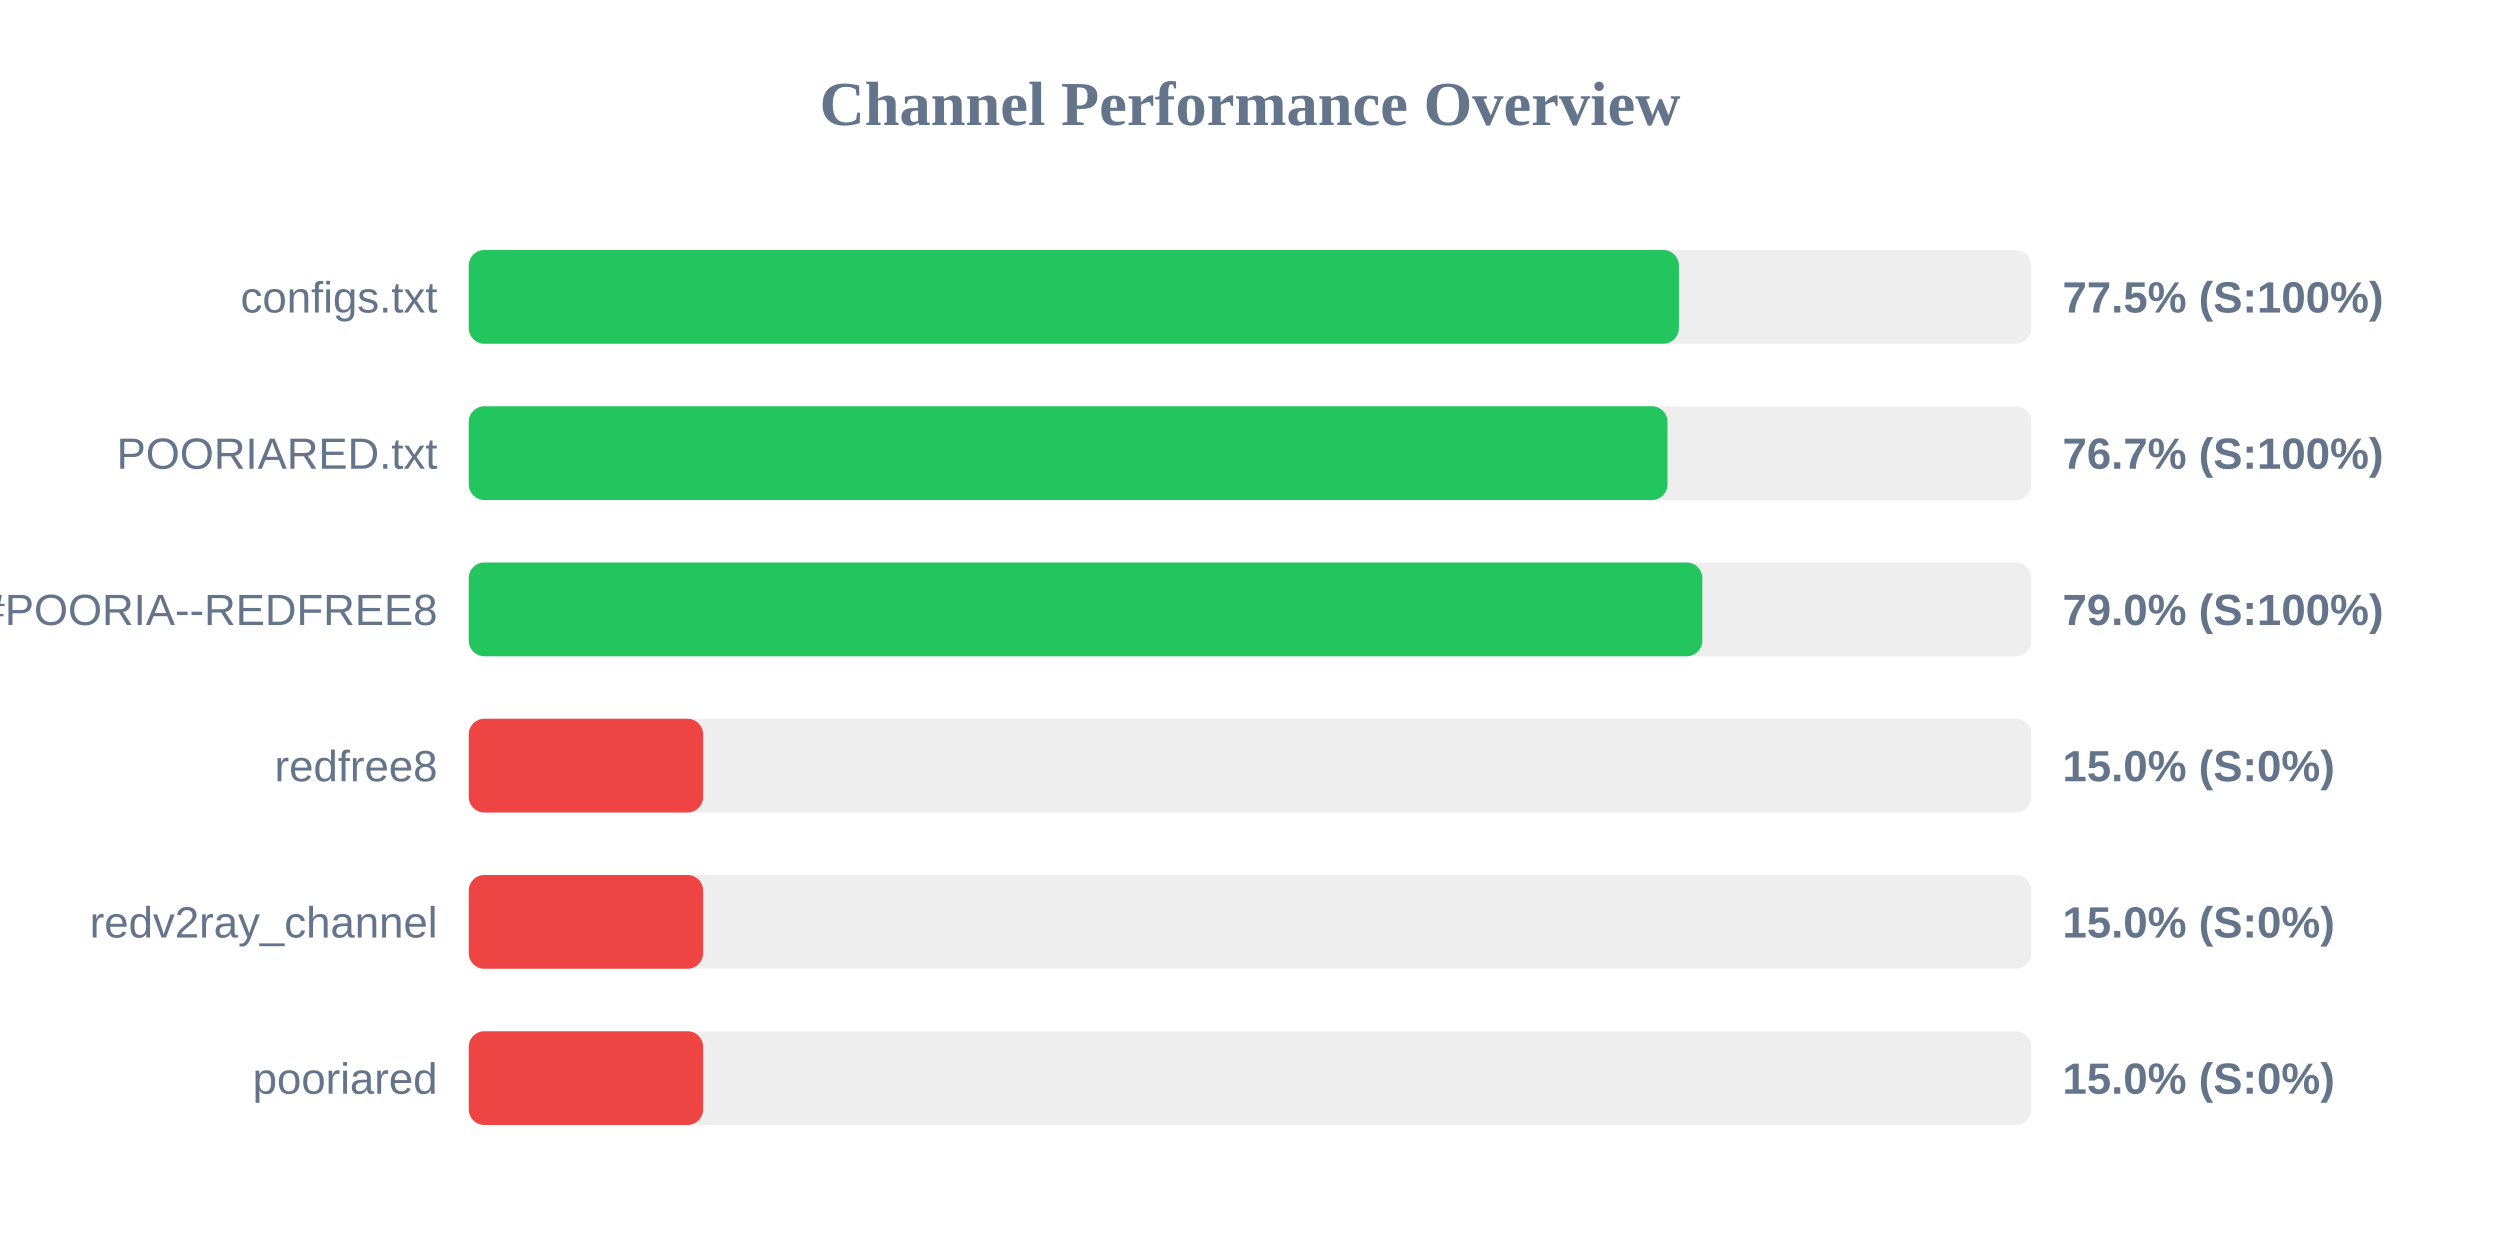
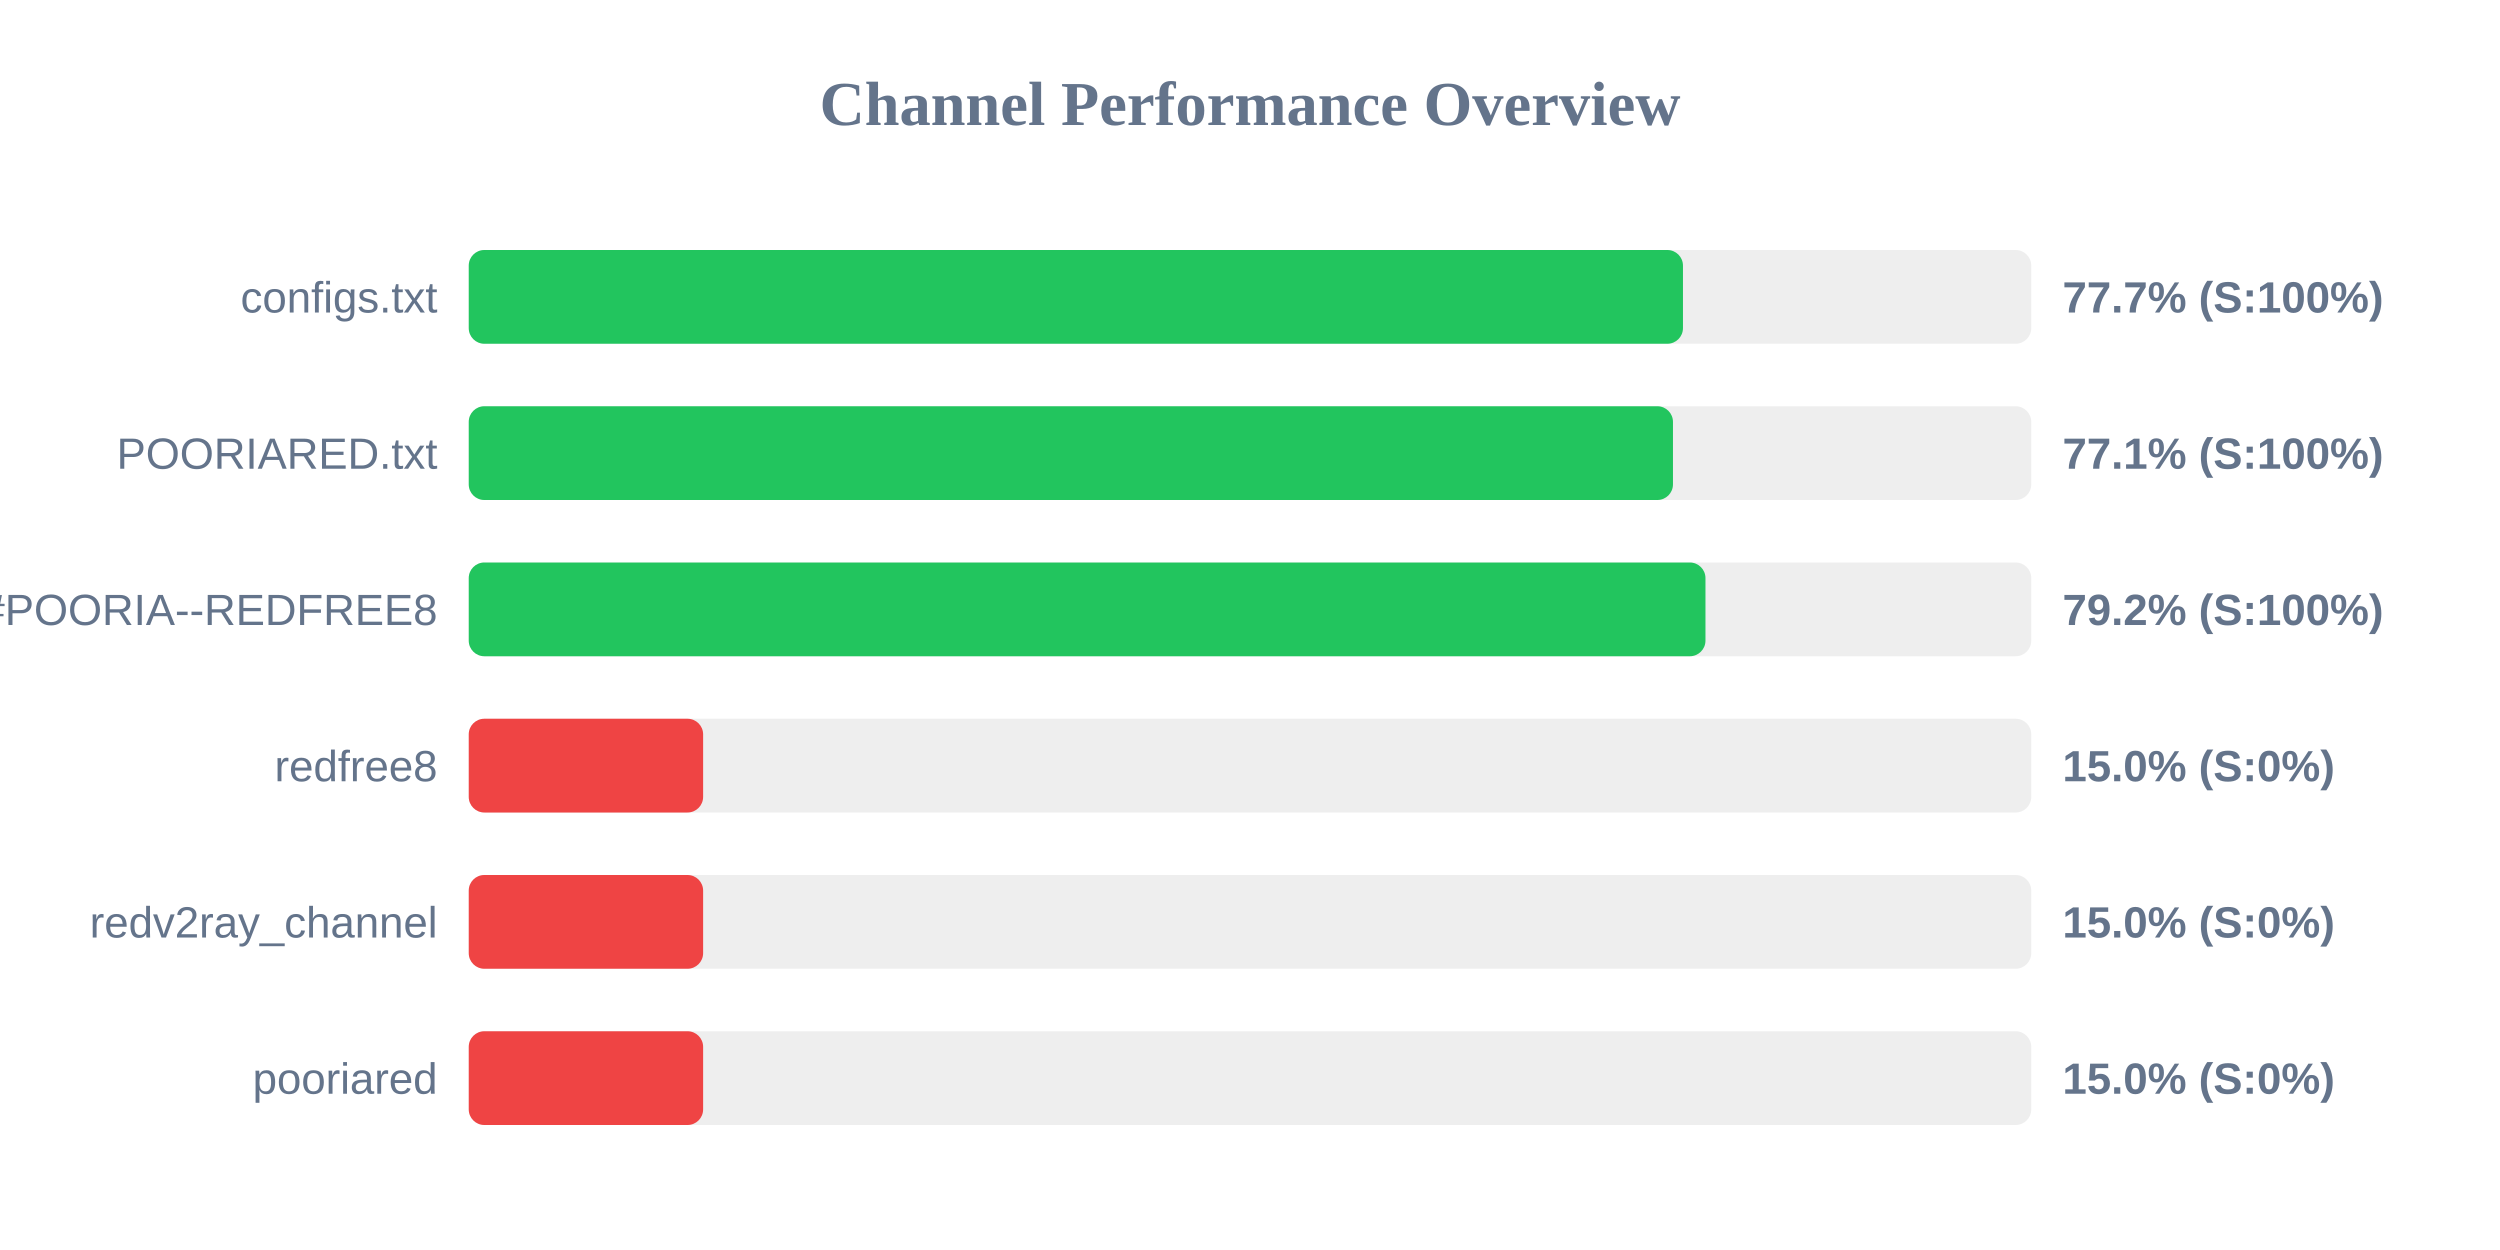
<svg xmlns="http://www.w3.org/2000/svg" width="800" height="400" version="1.1">
  <style>
        .row { font: 14px Arial; fill: #64748b; }
        .score { font: bold 14px Arial; fill: #64748b; }
    </style>
  <text x="400" y="40" text-anchor="middle" font-size="20px" font-weight="bold" fill="#64748b">Channel Performance Overview</text>
  <rect x="150" y="80" width="500" height="30" fill="#eee" rx="5" />
-   <rect x="150" y="80" width="387.25" height="30" fill="#22c55e" rx="5" />
+   <rect x="150" y="80" width="388.55" height="30" fill="#22c55e" rx="5" />
  <text x="140" y="100" text-anchor="end" class="row">configs.txt</text>
-   <text x="660" y="100" text-anchor="start" class="score">77.5% (S:100%)</text>
+   <text x="660" y="100" text-anchor="start" class="score">77.7% (S:100%)</text>
  <rect x="150" y="130" width="500" height="30" fill="#eee" rx="5" />
-   <rect x="150" y="130" width="383.6" height="30" fill="#22c55e" rx="5" />
+   <rect x="150" y="130" width="385.35" height="30" fill="#22c55e" rx="5" />
  <text x="140" y="150" text-anchor="end" class="row">POORIARED.txt</text>
-   <text x="660" y="150" text-anchor="start" class="score">76.7% (S:100%)</text>
+   <text x="660" y="150" text-anchor="start" class="score">77.1% (S:100%)</text>
  <rect x="150" y="180" width="500" height="30" fill="#eee" rx="5" />
-   <rect x="150" y="180" width="394.75" height="30" fill="#22c55e" rx="5" />
+   <rect x="150" y="180" width="395.75" height="30" fill="#22c55e" rx="5" />
  <text x="140" y="200" text-anchor="end" class="row">POORIA--REDFREE8.txt#POORIA--REDFREE8</text>
-   <text x="660" y="200" text-anchor="start" class="score">79.0% (S:100%)</text>
+   <text x="660" y="200" text-anchor="start" class="score">79.2% (S:100%)</text>
  <rect x="150" y="230" width="500" height="30" fill="#eee" rx="5" />
  <rect x="150" y="230" width="75.0" height="30" fill="#ef4444" rx="5" />
  <text x="140" y="250" text-anchor="end" class="row">redfree8</text>
  <text x="660" y="250" text-anchor="start" class="score">15.0% (S:0%)</text>
  <rect x="150" y="280" width="500" height="30" fill="#eee" rx="5" />
  <rect x="150" y="280" width="75.0" height="30" fill="#ef4444" rx="5" />
  <text x="140" y="300" text-anchor="end" class="row">redv2ray_channel</text>
  <text x="660" y="300" text-anchor="start" class="score">15.0% (S:0%)</text>
  <rect x="150" y="330" width="500" height="30" fill="#eee" rx="5" />
  <rect x="150" y="330" width="75.0" height="30" fill="#ef4444" rx="5" />
  <text x="140" y="350" text-anchor="end" class="row">pooriared</text>
  <text x="660" y="350" text-anchor="start" class="score">15.0% (S:0%)</text>
</svg>
